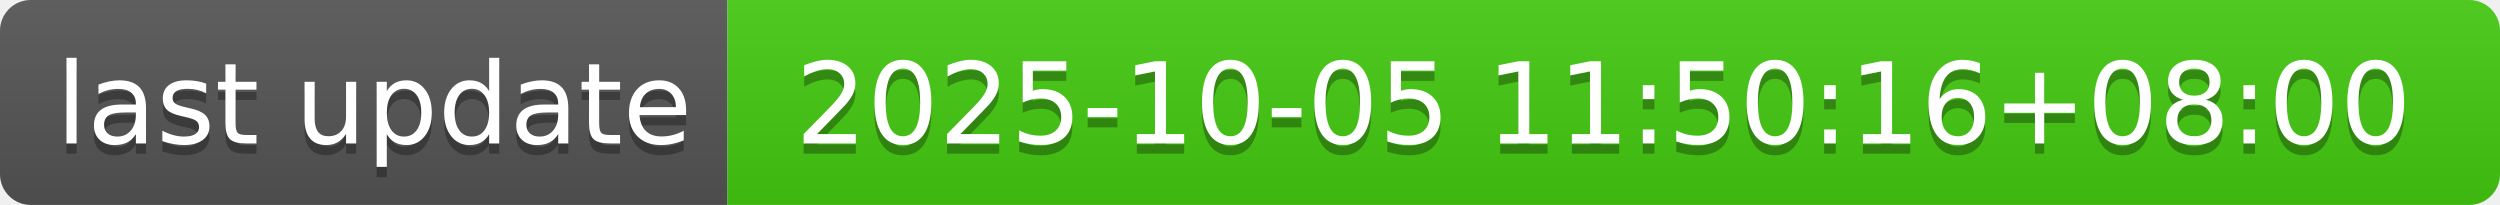
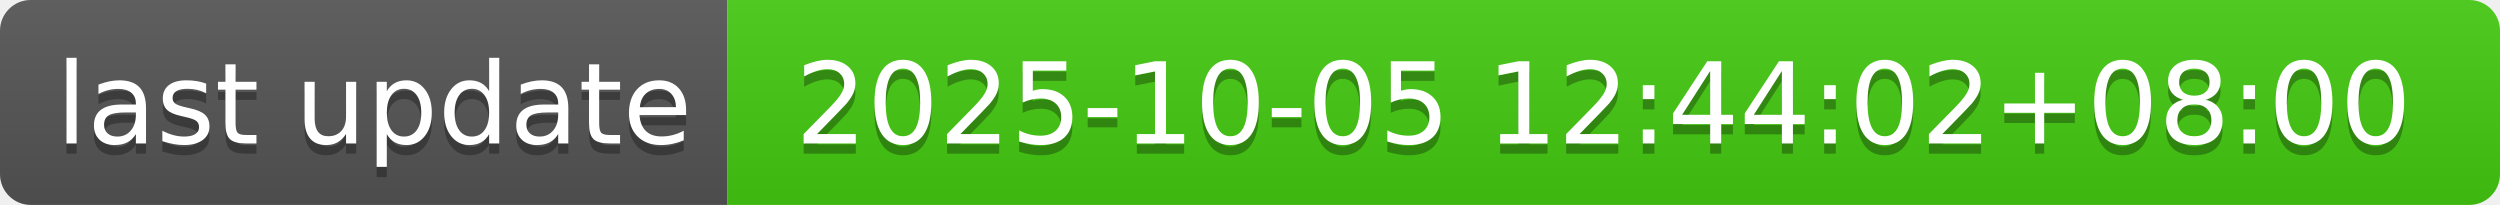
- <svg xmlns="http://www.w3.org/2000/svg" width="244" height="20" role="img" aria-label="last update: 2025-10-05 11:50:16+08:00">
+ <svg xmlns="http://www.w3.org/2000/svg" width="244" height="20" role="img" aria-label="last update: 2025-10-05 12:44:02+08:00">
  <linearGradient id="s" x2="0" y2="100%">
    <stop offset="0" stop-color="#bbb" stop-opacity=".1" />
    <stop offset="1" stop-opacity=".1" />
  </linearGradient>
  <clipPath id="r">
    <rect width="244" height="20" rx="3" fill="#fff" />
  </clipPath>
  <g clip-path="url(#r)">
    <rect width="71" height="20" fill="#555" />
    <rect x="71" width="173" height="20" fill="#4c1" />
    <rect width="244" height="20" fill="url(#s)" />
  </g>
  <g fill="#fff" text-anchor="middle" font-family="Verdana,Geneva,DejaVu Sans,sans-serif" text-rendering="geometricPrecision" font-size="110">
    <text aria-hidden="true" x="365" y="150" fill="#010101" fill-opacity=".3" transform="scale(.1)" textLength="610">last update</text>
    <text x="365" y="140" transform="scale(.1)" fill="#fff" textLength="610">last update</text>
-     <text aria-hidden="true" x="1565" y="150" fill="#010101" fill-opacity=".3" transform="scale(.1)" textLength="1630">2025-10-05 11:50:16+08:00</text>
-     <text x="1565" y="140" transform="scale(.1)" fill="#fff" textLength="1630">2025-10-05 11:50:16+08:00</text>
+     <text aria-hidden="true" x="1565" y="150" fill="#010101" fill-opacity=".3" transform="scale(.1)" textLength="1630">2025-10-05 12:44:02+08:00</text>
+     <text x="1565" y="140" transform="scale(.1)" fill="#fff" textLength="1630">2025-10-05 12:44:02+08:00</text>
  </g>
</svg>
